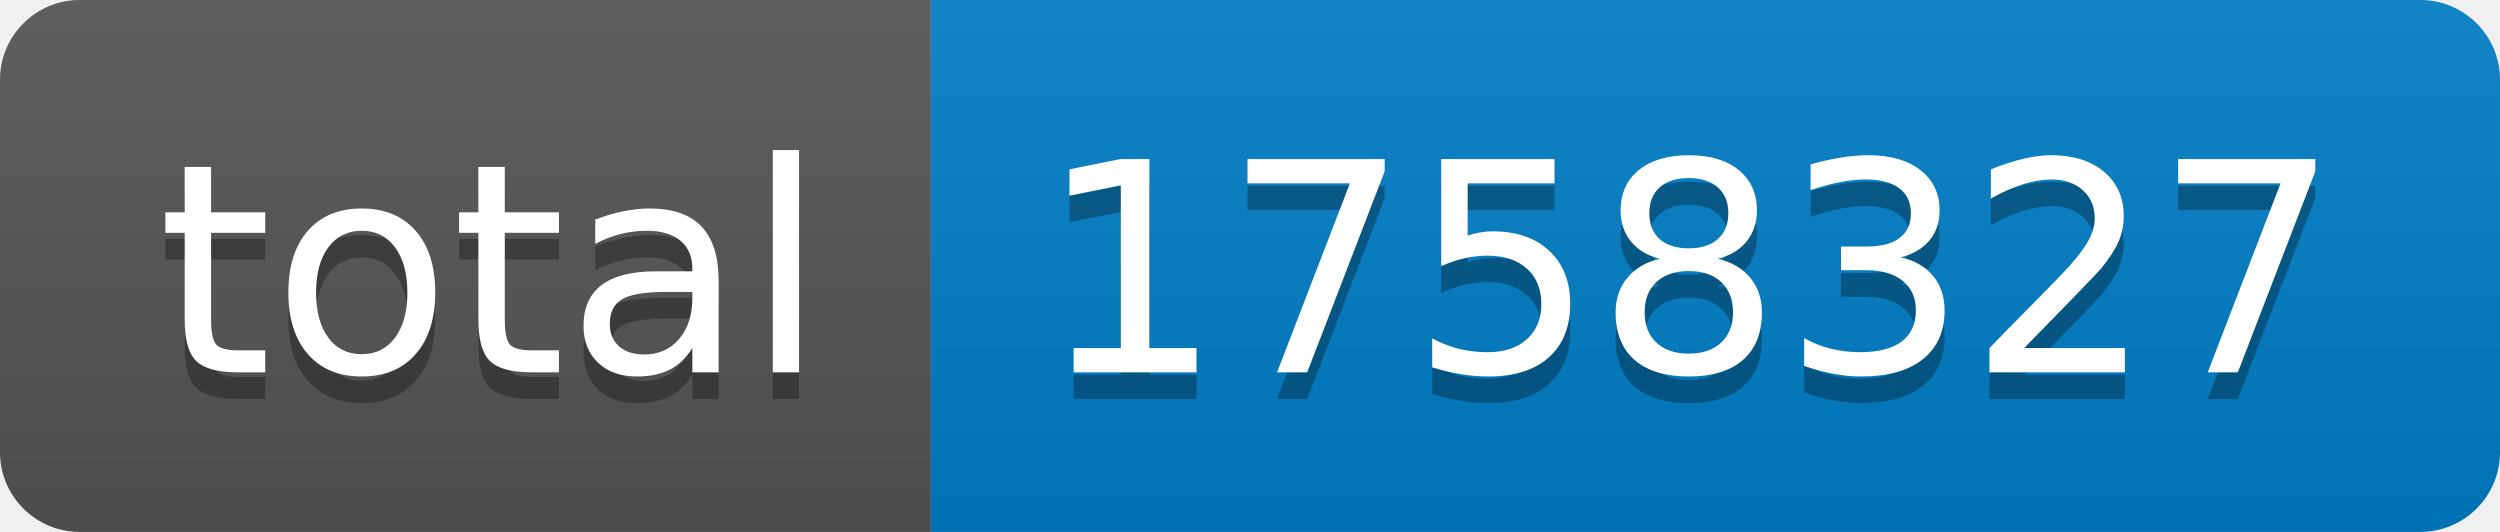
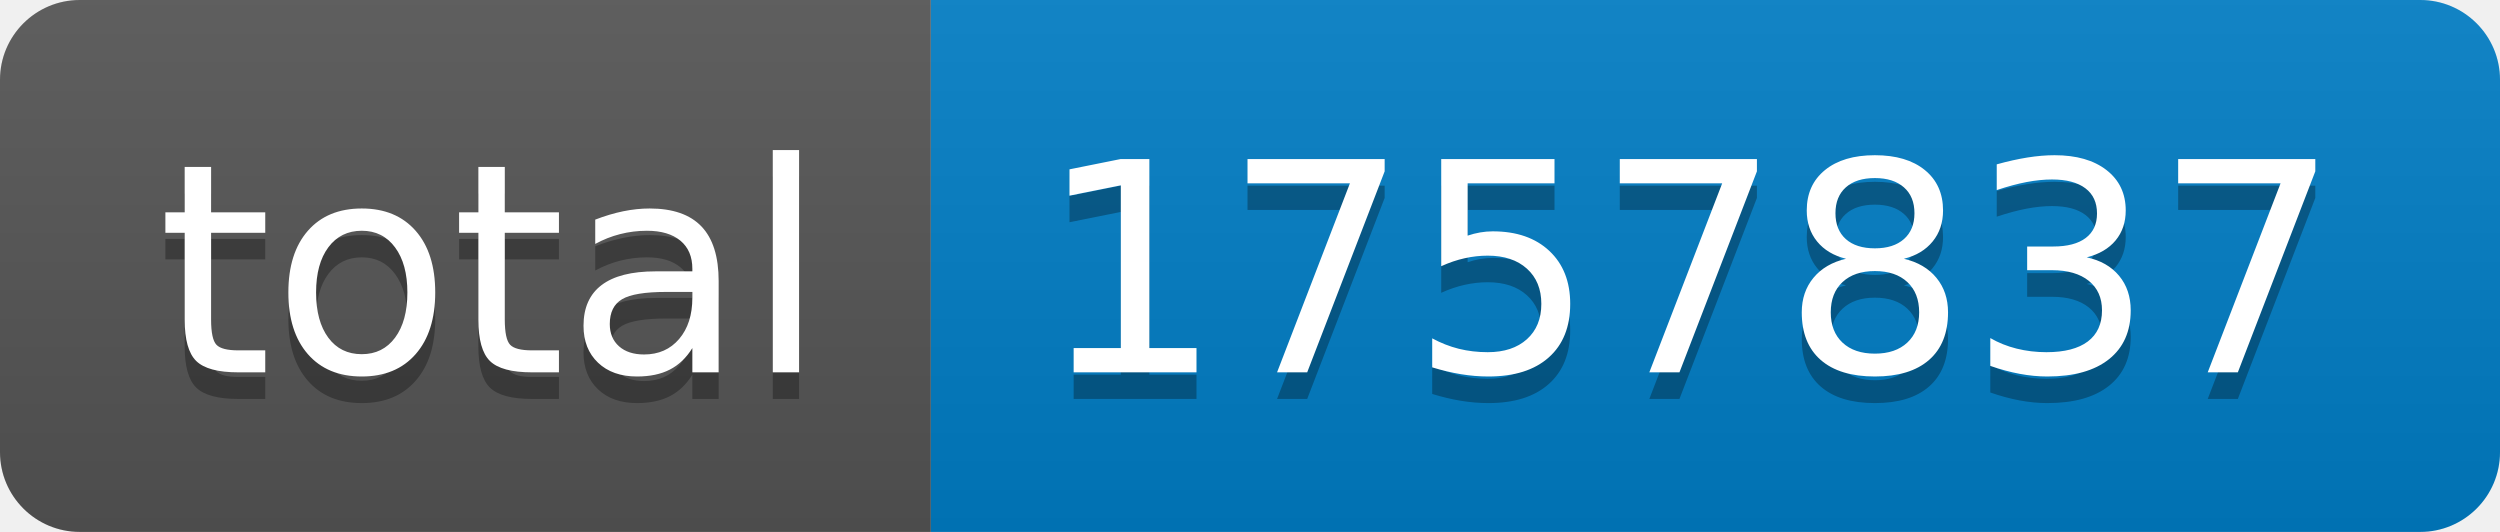
- <svg xmlns="http://www.w3.org/2000/svg" width="94" height="20" role="img" aria-label="total: 1758327">
+ <svg xmlns="http://www.w3.org/2000/svg" width="94" height="20" role="img" aria-label="total: 1757837">
  <linearGradient id="s" x2="0" y2="100%">
    <stop offset="0" stop-color="#bbb" stop-opacity=".1" />
    <stop offset="1" stop-opacity=".1" />
  </linearGradient>
  <clipPath id="r">
    <rect width="94" height="20" rx="3" fill="#fff" />
  </clipPath>
  <g clip-path="url(#r)">
    <rect width="35" height="20" fill="#555" />
    <rect x="35" width="59" height="20" fill="#007ec6" />
    <rect width="94" height="20" fill="url(#s)" />
  </g>
  <g fill="#fff" text-anchor="middle" font-family="Verdana,Geneva,DejaVu Sans,sans-serif" text-rendering="geometricPrecision" font-size="110">
    <text aria-hidden="true" x="185" y="150" fill="#010101" fill-opacity=".3" transform="scale(.1)" textLength="250">total</text>
    <text x="185" y="140" transform="scale(.1)" fill="#fff" textLength="250">total</text>
-     <text aria-hidden="true" x="635" y="150" fill="#010101" fill-opacity=".3" transform="scale(.1)" textLength="490">1758327</text>
-     <text x="635" y="140" transform="scale(.1)" fill="#fff" textLength="490">1758327</text>
+     <text aria-hidden="true" x="635" y="150" fill="#010101" fill-opacity=".3" transform="scale(.1)" textLength="490">1757837</text>
+     <text x="635" y="140" transform="scale(.1)" fill="#fff" textLength="490">1757837</text>
  </g>
</svg>
